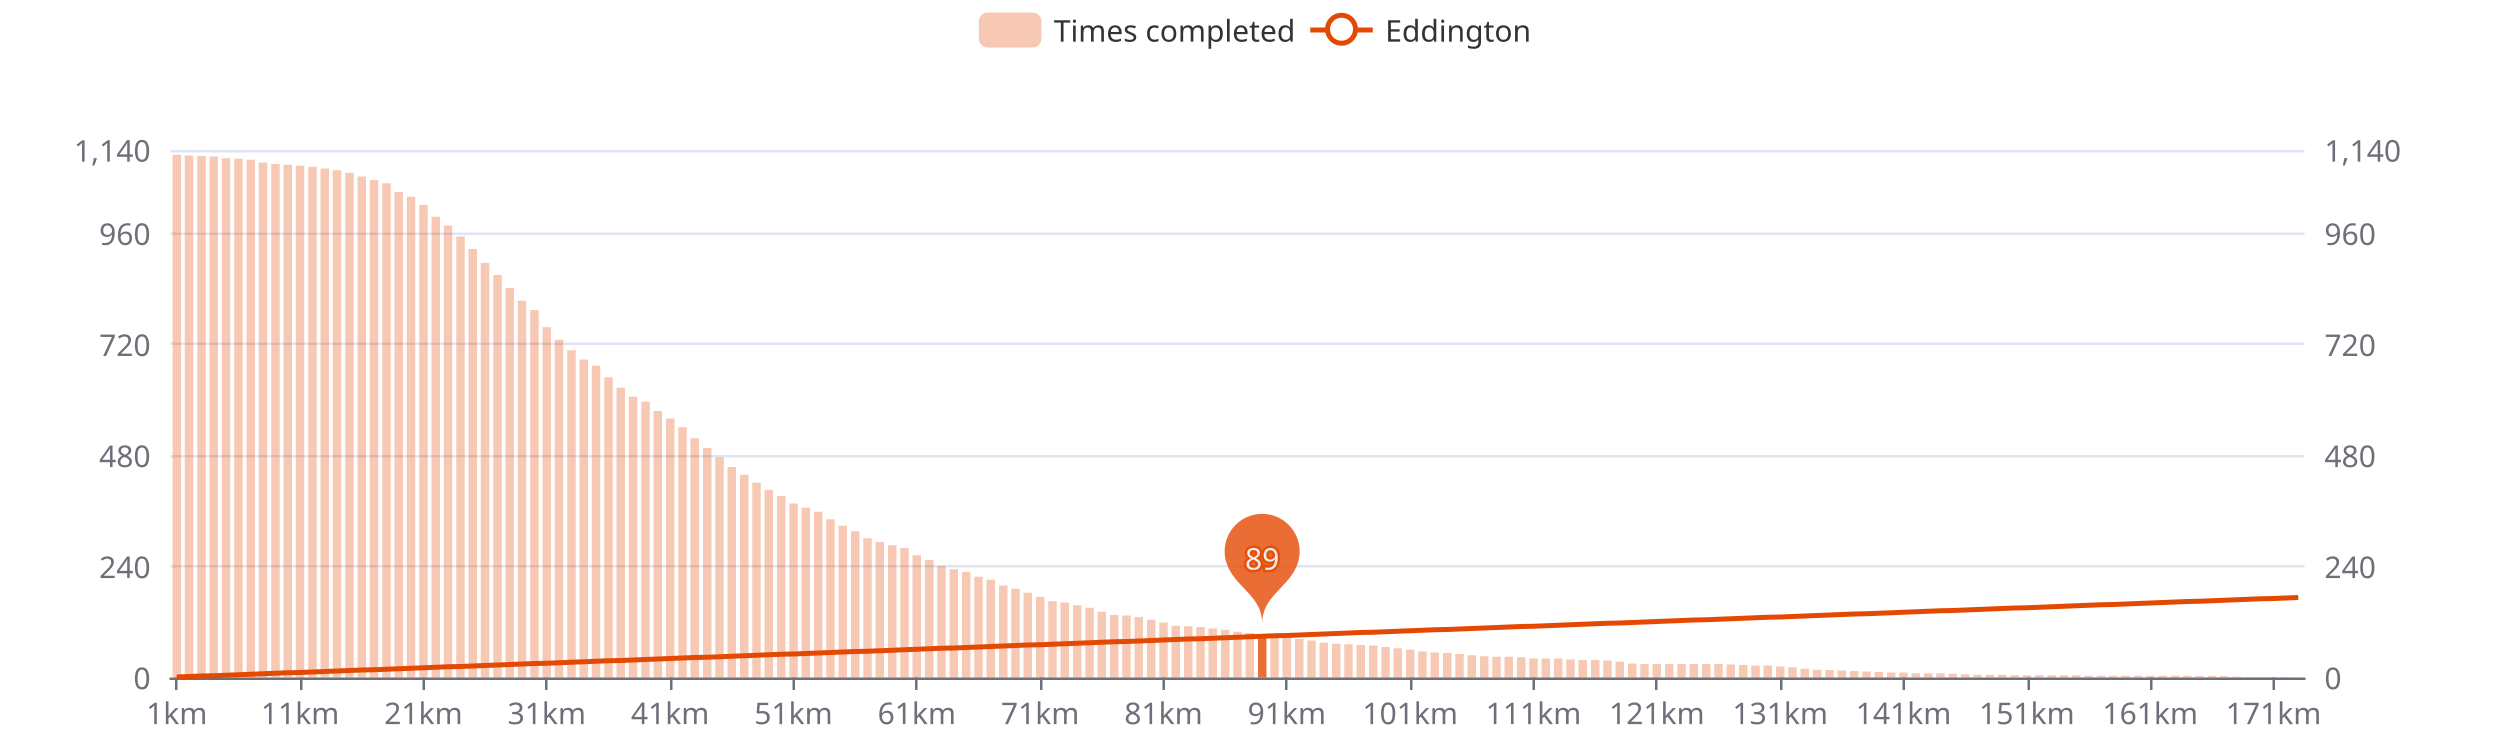
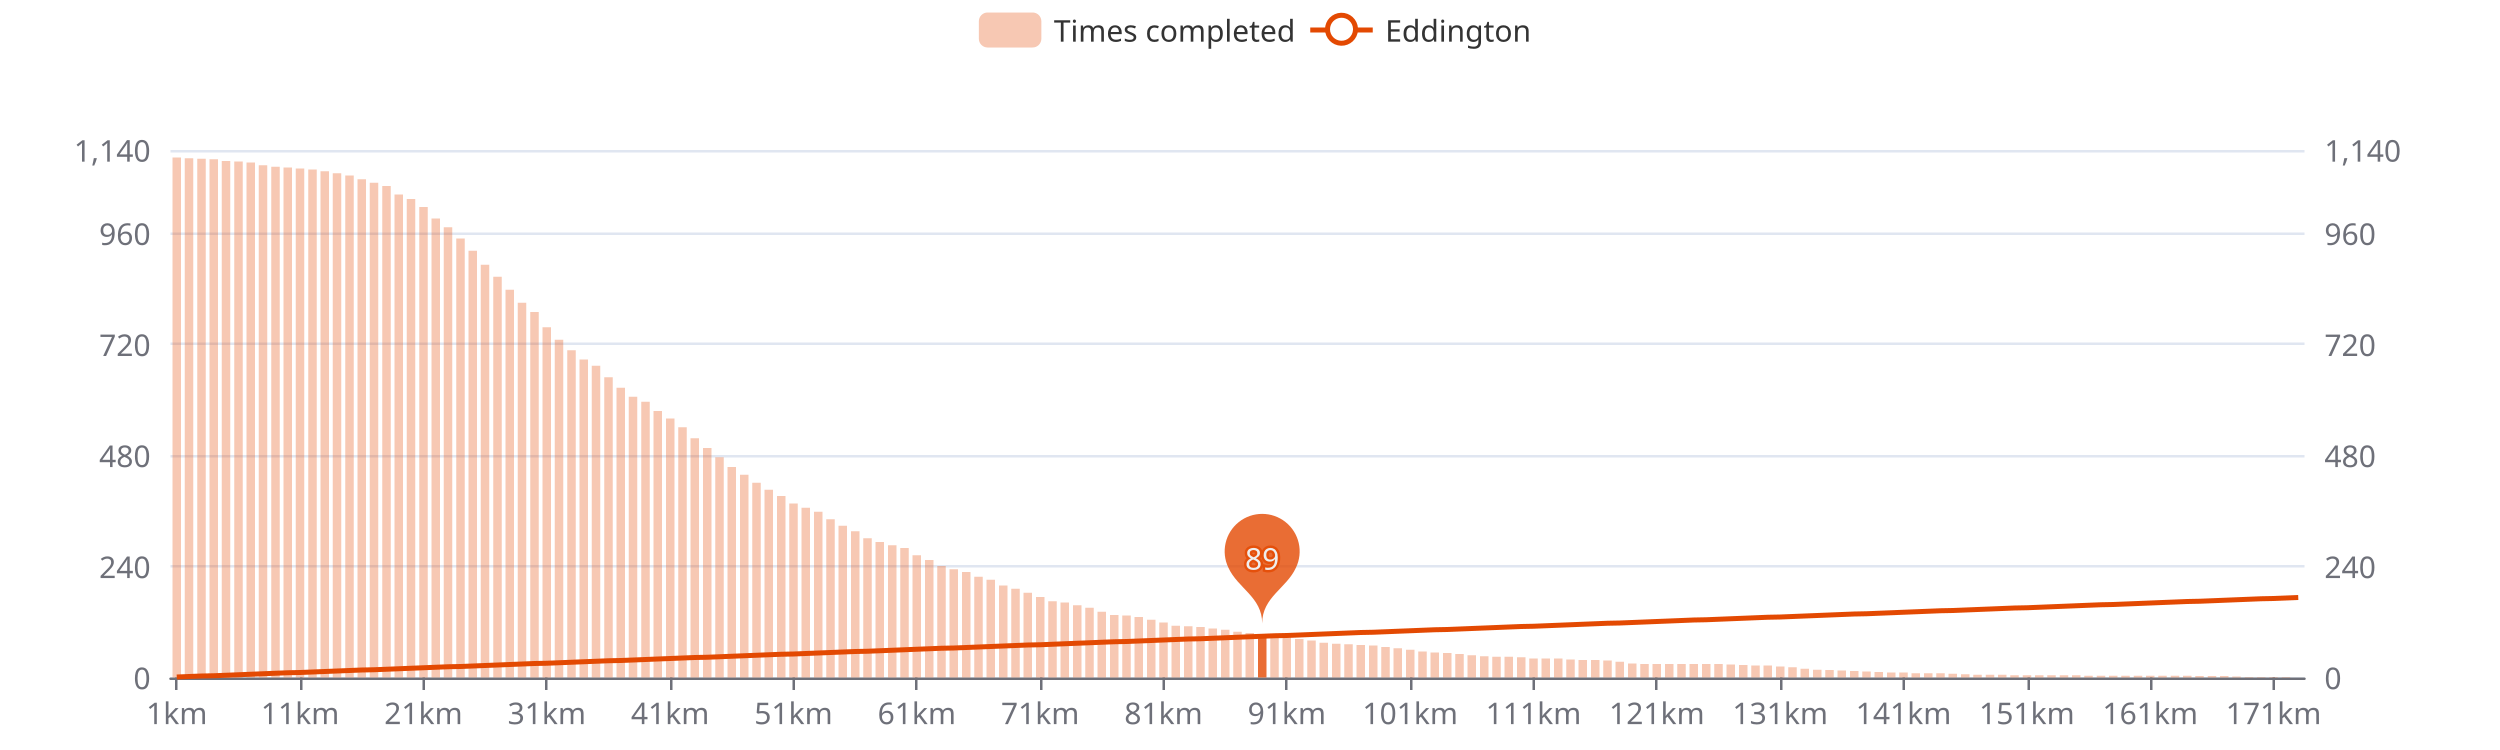
<svg xmlns="http://www.w3.org/2000/svg" width="1000" height="300" version="1.1" baseProfile="full" viewBox="0 0 1000 300">
  <rect width="1000" height="300" x="0" y="0" id="0" fill="#ffffff" />
  <path d="M68.2 271.5L921.8 271.5" fill="none" stroke="#E0E6F1" />
  <path d="M68.2 226.5L921.8 226.5" fill="none" stroke="#E0E6F1" />
  <path d="M68.2 182.5L921.8 182.5" fill="none" stroke="#E0E6F1" />
  <path d="M68.2 137.5L921.8 137.5" fill="none" stroke="#E0E6F1" />
  <path d="M68.2 93.5L921.8 93.5" fill="none" stroke="#E0E6F1" />
  <path d="M68.2 60.5L921.8 60.5" fill="none" stroke="#E0E6F1" />
  <path d="M68.2 271.5L921.8 271.5" fill="none" stroke="#6E7079" stroke-linecap="round" />
  <path d="M70.5 271L70.5 276" fill="none" stroke="#6E7079" />
  <path d="M120.5 271L120.5 276" fill="none" stroke="#6E7079" />
  <path d="M169.5 271L169.5 276" fill="none" stroke="#6E7079" />
  <path d="M218.5 271L218.5 276" fill="none" stroke="#6E7079" />
  <path d="M268.5 271L268.5 276" fill="none" stroke="#6E7079" />
  <path d="M317.5 271L317.5 276" fill="none" stroke="#6E7079" />
  <path d="M366.5 271L366.5 276" fill="none" stroke="#6E7079" />
  <path d="M416.5 271L416.5 276" fill="none" stroke="#6E7079" />
  <path d="M465.5 271L465.5 276" fill="none" stroke="#6E7079" />
  <path d="M514.5 271L514.5 276" fill="none" stroke="#6E7079" />
  <path d="M564.5 271L564.5 276" fill="none" stroke="#6E7079" />
  <path d="M613.5 271L613.5 276" fill="none" stroke="#6E7079" />
  <path d="M662.5 271L662.5 276" fill="none" stroke="#6E7079" />
  <path d="M712.5 271L712.5 276" fill="none" stroke="#6E7079" />
  <path d="M761.5 271L761.5 276" fill="none" stroke="#6E7079" />
  <path d="M811.5 271L811.5 276" fill="none" stroke="#6E7079" />
  <path d="M860.5 271L860.5 276" fill="none" stroke="#6E7079" />
  <path d="M909.5 271L909.5 276" fill="none" stroke="#6E7079" />
  <text dominant-baseline="central" text-anchor="end" style="font-size:12px;font-family:sans-serif;" transform="translate(60.24 271)" fill="#6E7079">0</text>
  <text dominant-baseline="central" text-anchor="end" style="font-size:12px;font-family:sans-serif;" transform="translate(60.24 226.5789)" fill="#6E7079">240</text>
  <text dominant-baseline="central" text-anchor="end" style="font-size:12px;font-family:sans-serif;" transform="translate(60.24 182.1579)" fill="#6E7079">480</text>
  <text dominant-baseline="central" text-anchor="end" style="font-size:12px;font-family:sans-serif;" transform="translate(60.24 137.7368)" fill="#6E7079">720</text>
  <text dominant-baseline="central" text-anchor="end" style="font-size:12px;font-family:sans-serif;" transform="translate(60.24 93.3158)" fill="#6E7079">960</text>
  <text dominant-baseline="central" text-anchor="end" style="font-size:12px;font-family:sans-serif;" transform="translate(60.24 60)" fill="#6E7079">1,140</text>
  <text dominant-baseline="central" text-anchor="start" style="font-size:12px;font-family:sans-serif;" transform="translate(929.76 271)" fill="#6E7079">0</text>
  <text dominant-baseline="central" text-anchor="start" style="font-size:12px;font-family:sans-serif;" transform="translate(929.76 226.5789)" fill="#6E7079">240</text>
  <text dominant-baseline="central" text-anchor="start" style="font-size:12px;font-family:sans-serif;" transform="translate(929.76 182.1579)" fill="#6E7079">480</text>
  <text dominant-baseline="central" text-anchor="start" style="font-size:12px;font-family:sans-serif;" transform="translate(929.76 137.7368)" fill="#6E7079">720</text>
  <text dominant-baseline="central" text-anchor="start" style="font-size:12px;font-family:sans-serif;" transform="translate(929.76 93.3158)" fill="#6E7079">960</text>
  <text dominant-baseline="central" text-anchor="start" style="font-size:12px;font-family:sans-serif;" transform="translate(929.76 60)" fill="#6E7079">1,140</text>
  <text dominant-baseline="central" text-anchor="middle" style="font-size:12px;font-family:sans-serif;" y="6" transform="translate(70.7068 279)" fill="#6E7079">1km</text>
  <text dominant-baseline="central" text-anchor="middle" style="font-size:12px;font-family:sans-serif;" y="6" transform="translate(120.0432 279)" fill="#6E7079">11km</text>
  <text dominant-baseline="central" text-anchor="middle" style="font-size:12px;font-family:sans-serif;" y="6" transform="translate(169.3797 279)" fill="#6E7079">21km</text>
  <text dominant-baseline="central" text-anchor="middle" style="font-size:12px;font-family:sans-serif;" y="6" transform="translate(218.7161 279)" fill="#6E7079">31km</text>
  <text dominant-baseline="central" text-anchor="middle" style="font-size:12px;font-family:sans-serif;" y="6" transform="translate(268.0525 279)" fill="#6E7079">41km</text>
  <text dominant-baseline="central" text-anchor="middle" style="font-size:12px;font-family:sans-serif;" y="6" transform="translate(317.3889 279)" fill="#6E7079">51km</text>
  <text dominant-baseline="central" text-anchor="middle" style="font-size:12px;font-family:sans-serif;" y="6" transform="translate(366.7253 279)" fill="#6E7079">61km</text>
  <text dominant-baseline="central" text-anchor="middle" style="font-size:12px;font-family:sans-serif;" y="6" transform="translate(416.0617 279)" fill="#6E7079">71km</text>
  <text dominant-baseline="central" text-anchor="middle" style="font-size:12px;font-family:sans-serif;" y="6" transform="translate(465.3982 279)" fill="#6E7079">81km</text>
  <text dominant-baseline="central" text-anchor="middle" style="font-size:12px;font-family:sans-serif;" y="6" transform="translate(514.7346 279)" fill="#6E7079">91km</text>
  <text dominant-baseline="central" text-anchor="middle" style="font-size:12px;font-family:sans-serif;" y="6" transform="translate(564.071 279)" fill="#6E7079">101km</text>
  <text dominant-baseline="central" text-anchor="middle" style="font-size:12px;font-family:sans-serif;" y="6" transform="translate(613.4074 279)" fill="#6E7079">111km</text>
  <text dominant-baseline="central" text-anchor="middle" style="font-size:12px;font-family:sans-serif;" y="6" transform="translate(662.7438 279)" fill="#6E7079">121km</text>
  <text dominant-baseline="central" text-anchor="middle" style="font-size:12px;font-family:sans-serif;" y="6" transform="translate(712.0802 279)" fill="#6E7079">131km</text>
  <text dominant-baseline="central" text-anchor="middle" style="font-size:12px;font-family:sans-serif;" y="6" transform="translate(761.4166 279)" fill="#6E7079">141km</text>
  <text dominant-baseline="central" text-anchor="middle" style="font-size:12px;font-family:sans-serif;" y="6" transform="translate(810.7531 279)" fill="#6E7079">151km</text>
  <text dominant-baseline="central" text-anchor="middle" style="font-size:12px;font-family:sans-serif;" y="6" transform="translate(860.0895 279)" fill="#6E7079">161km</text>
  <text dominant-baseline="central" text-anchor="middle" style="font-size:12px;font-family:sans-serif;" y="6" transform="translate(909.4259 279)" fill="#6E7079">171km</text>
-   <path d="M69 271l3.4 0l0 -209.1l-3.4 0Z" fill="rgb(227,73,2)" fill-opacity="0.3" />
-   <path d="M73.9 271l3.4 0l0 -208.8l-3.4 0Z" fill="rgb(227,73,2)" fill-opacity="0.3" />
-   <path d="M78.9 271l3.4 0l0 -208.6l-3.4 0Z" fill="rgb(227,73,2)" fill-opacity="0.3" />
-   <path d="M83.8 271l3.4 0l0 -208.4l-3.4 0Z" fill="rgb(227,73,2)" fill-opacity="0.3" />
-   <path d="M88.7 271l3.4 0l0 -207.7l-3.4 0Z" fill="rgb(227,73,2)" fill-opacity="0.3" />
-   <path d="M93.7 271l3.4 0l0 -207.5l-3.4 0Z" fill="rgb(227,73,2)" fill-opacity="0.3" />
-   <path d="M98.6 271l3.4 0l0 -207.1l-3.4 0Z" fill="rgb(227,73,2)" fill-opacity="0.3" />
-   <path d="M103.5 271l3.4 0l0 -206l-3.4 0Z" fill="rgb(227,73,2)" fill-opacity="0.3" />
-   <path d="M108.5 271l3.4 0l0 -205.4l-3.4 0Z" fill="rgb(227,73,2)" fill-opacity="0.3" />
-   <path d="M113.4 271l3.4 0l0 -205.1l-3.4 0Z" fill="rgb(227,73,2)" fill-opacity="0.3" />
-   <path d="M118.3 271l3.4 0l0 -204.7l-3.4 0Z" fill="rgb(227,73,2)" fill-opacity="0.3" />
-   <path d="M123.3 271l3.4 0l0 -204.3l-3.4 0Z" fill="rgb(227,73,2)" fill-opacity="0.3" />
-   <path d="M128.2 271l3.4 0l0 -203.6l-3.4 0Z" fill="rgb(227,73,2)" fill-opacity="0.3" />
-   <path d="M133.1 271l3.4 0l0 -202.9l-3.4 0Z" fill="rgb(227,73,2)" fill-opacity="0.3" />
-   <path d="M138.1 271l3.4 0l0 -201.9l-3.4 0Z" fill="rgb(227,73,2)" fill-opacity="0.3" />
-   <path d="M143 271l3.4 0l0 -200.4l-3.4 0Z" fill="rgb(227,73,2)" fill-opacity="0.3" />
-   <path d="M147.9 271l3.4 0l0 -199l-3.4 0Z" fill="rgb(227,73,2)" fill-opacity="0.3" />
-   <path d="M152.9 271l3.4 0l0 -197.7l-3.4 0Z" fill="rgb(227,73,2)" fill-opacity="0.3" />
-   <path d="M157.8 271l3.4 0l0 -194.2l-3.4 0Z" fill="rgb(227,73,2)" fill-opacity="0.3" />
-   <path d="M162.7 271l3.4 0l0 -192.3l-3.4 0Z" fill="rgb(227,73,2)" fill-opacity="0.3" />
-   <path d="M167.7 271l3.4 0l0 -189l-3.4 0Z" fill="rgb(227,73,2)" fill-opacity="0.3" />
-   <path d="M172.6 271l3.4 0l0 -184.3l-3.4 0Z" fill="rgb(227,73,2)" fill-opacity="0.3" />
-   <path d="M177.5 271l3.4 0l0 -180.8l-3.4 0Z" fill="rgb(227,73,2)" fill-opacity="0.3" />
-   <path d="M182.5 271l3.4 0l0 -176.4l-3.4 0Z" fill="rgb(227,73,2)" fill-opacity="0.3" />
-   <path d="M187.4 271l3.4 0l0 -171.4l-3.4 0Z" fill="rgb(227,73,2)" fill-opacity="0.3" />
-   <path d="M192.3 271l3.4 0l0 -165.8l-3.4 0Z" fill="rgb(227,73,2)" fill-opacity="0.3" />
-   <path d="M197.3 271l3.4 0l0 -161l-3.4 0Z" fill="rgb(227,73,2)" fill-opacity="0.3" />
-   <path d="M202.2 271l3.4 0l0 -155.8l-3.4 0Z" fill="rgb(227,73,2)" fill-opacity="0.3" />
-   <path d="M207.1 271l3.4 0l0 -150.7l-3.4 0Z" fill="rgb(227,73,2)" fill-opacity="0.3" />
-   <path d="M212.1 271l3.4 0l0 -147l-3.4 0Z" fill="rgb(227,73,2)" fill-opacity="0.3" />
+   <path d="M69 271l3.4 0l0 -208l-3.4 0Z" fill="rgb(227,73,2)" fill-opacity="0.3" />
+   <path d="M73.9 271l3.4 0l0 -207.7l-3.4 0Z" fill="rgb(227,73,2)" fill-opacity="0.3" />
+   <path d="M78.9 271l3.4 0l0 -207.5l-3.4 0Z" fill="rgb(227,73,2)" fill-opacity="0.3" />
+   <path d="M83.8 271l3.4 0l0 -207.3l-3.4 0Z" fill="rgb(227,73,2)" fill-opacity="0.3" />
+   <path d="M88.7 271l3.4 0l0 -206.6l-3.4 0Z" fill="rgb(227,73,2)" fill-opacity="0.3" />
+   <path d="M93.7 271l3.4 0l0 -206.4l-3.4 0Z" fill="rgb(227,73,2)" fill-opacity="0.3" />
+   <path d="M98.6 271l3.4 0l0 -206l-3.4 0Z" fill="rgb(227,73,2)" fill-opacity="0.3" />
+   <path d="M103.5 271l3.4 0l0 -204.9l-3.4 0Z" fill="rgb(227,73,2)" fill-opacity="0.3" />
+   <path d="M108.5 271l3.4 0l0 -204.3l-3.4 0Z" fill="rgb(227,73,2)" fill-opacity="0.3" />
+   <path d="M113.4 271l3.4 0l0 -204l-3.4 0Z" fill="rgb(227,73,2)" fill-opacity="0.3" />
+   <path d="M118.3 271l3.4 0l0 -203.6l-3.4 0Z" fill="rgb(227,73,2)" fill-opacity="0.3" />
+   <path d="M123.3 271l3.4 0l0 -203.2l-3.4 0Z" fill="rgb(227,73,2)" fill-opacity="0.3" />
+   <path d="M128.2 271l3.4 0l0 -202.5l-3.4 0Z" fill="rgb(227,73,2)" fill-opacity="0.3" />
+   <path d="M133.1 271l3.4 0l0 -201.7l-3.4 0Z" fill="rgb(227,73,2)" fill-opacity="0.3" />
+   <path d="M138.1 271l3.4 0l0 -200.8l-3.4 0Z" fill="rgb(227,73,2)" fill-opacity="0.3" />
+   <path d="M143 271l3.4 0l0 -199.3l-3.4 0Z" fill="rgb(227,73,2)" fill-opacity="0.3" />
+   <path d="M147.9 271l3.4 0l0 -197.9l-3.4 0Z" fill="rgb(227,73,2)" fill-opacity="0.3" />
+   <path d="M152.9 271l3.4 0l0 -196.6l-3.4 0Z" fill="rgb(227,73,2)" fill-opacity="0.3" />
+   <path d="M157.8 271l3.4 0l0 -193.2l-3.4 0Z" fill="rgb(227,73,2)" fill-opacity="0.3" />
+   <path d="M162.7 271l3.4 0l0 -191.4l-3.4 0Z" fill="rgb(227,73,2)" fill-opacity="0.3" />
+   <path d="M167.7 271l3.4 0l0 -188.2l-3.4 0Z" fill="rgb(227,73,2)" fill-opacity="0.3" />
+   <path d="M172.6 271l3.4 0l0 -183.6l-3.4 0Z" fill="rgb(227,73,2)" fill-opacity="0.3" />
+   <path d="M177.5 271l3.4 0l0 -180.1l-3.4 0Z" fill="rgb(227,73,2)" fill-opacity="0.3" />
+   <path d="M182.5 271l3.4 0l0 -175.6l-3.4 0Z" fill="rgb(227,73,2)" fill-opacity="0.3" />
+   <path d="M187.4 271l3.4 0l0 -170.7l-3.4 0Z" fill="rgb(227,73,2)" fill-opacity="0.3" />
+   <path d="M192.3 271l3.4 0l0 -165.1l-3.4 0Z" fill="rgb(227,73,2)" fill-opacity="0.3" />
+   <path d="M197.3 271l3.4 0l0 -160.3l-3.4 0Z" fill="rgb(227,73,2)" fill-opacity="0.3" />
+   <path d="M202.2 271l3.4 0l0 -155.1l-3.4 0Z" fill="rgb(227,73,2)" fill-opacity="0.3" />
+   <path d="M207.1 271l3.4 0l0 -149.9l-3.4 0Z" fill="rgb(227,73,2)" fill-opacity="0.3" />
+   <path d="M212.1 271l3.4 0l0 -146.2l-3.4 0Z" fill="rgb(227,73,2)" fill-opacity="0.3" />
  <path d="M217 271l3.4 0l0 -140.1l-3.4 0Z" fill="rgb(227,73,2)" fill-opacity="0.3" />
  <path d="M221.9 271l3.4 0l0 -135.1l-3.4 0Z" fill="rgb(227,73,2)" fill-opacity="0.3" />
  <path d="M226.9 271l3.4 0l0 -130.9l-3.4 0Z" fill="rgb(227,73,2)" fill-opacity="0.3" />
  <path d="M231.8 271l3.4 0l0 -127.2l-3.4 0Z" fill="rgb(227,73,2)" fill-opacity="0.3" />
  <path d="M236.7 271l3.4 0l0 -124.7l-3.4 0Z" fill="rgb(227,73,2)" fill-opacity="0.3" />
  <path d="M241.7 271l3.4 0l0 -120.1l-3.4 0Z" fill="rgb(227,73,2)" fill-opacity="0.3" />
  <path d="M246.6 271l3.4 0l0 -115.9l-3.4 0Z" fill="rgb(227,73,2)" fill-opacity="0.3" />
  <path d="M251.5 271l3.4 0l0 -112.3l-3.4 0Z" fill="rgb(227,73,2)" fill-opacity="0.3" />
  <path d="M256.5 271l3.4 0l0 -110.3l-3.4 0Z" fill="rgb(227,73,2)" fill-opacity="0.3" />
  <path d="M261.4 271l3.4 0l0 -106.6l-3.4 0Z" fill="rgb(227,73,2)" fill-opacity="0.3" />
  <path d="M266.4 271l3.4 0l0 -103.6l-3.4 0Z" fill="rgb(227,73,2)" fill-opacity="0.3" />
  <path d="M271.3 271l3.4 0l0 -100.1l-3.4 0Z" fill="rgb(227,73,2)" fill-opacity="0.3" />
  <path d="M276.2 271l3.4 0l0 -95.7l-3.4 0Z" fill="rgb(227,73,2)" fill-opacity="0.3" />
  <path d="M281.2 271l3.4 0l0 -91.8l-3.4 0Z" fill="rgb(227,73,2)" fill-opacity="0.3" />
  <path d="M286.1 271l3.4 0l0 -88.1l-3.4 0Z" fill="rgb(227,73,2)" fill-opacity="0.3" />
  <path d="M291 271l3.4 0l0 -84.2l-3.4 0Z" fill="rgb(227,73,2)" fill-opacity="0.3" />
  <path d="M296 271l3.4 0l0 -81.1l-3.4 0Z" fill="rgb(227,73,2)" fill-opacity="0.3" />
  <path d="M300.9 271l3.4 0l0 -77.9l-3.4 0Z" fill="rgb(227,73,2)" fill-opacity="0.3" />
  <path d="M305.8 271l3.4 0l0 -75.1l-3.4 0Z" fill="rgb(227,73,2)" fill-opacity="0.3" />
  <path d="M310.8 271l3.4 0l0 -72.6l-3.4 0Z" fill="rgb(227,73,2)" fill-opacity="0.3" />
  <path d="M315.7 271l3.4 0l0 -69.6l-3.4 0Z" fill="rgb(227,73,2)" fill-opacity="0.3" />
  <path d="M320.6 271l3.4 0l0 -67.9l-3.4 0Z" fill="rgb(227,73,2)" fill-opacity="0.3" />
  <path d="M325.6 271l3.4 0l0 -66.3l-3.4 0Z" fill="rgb(227,73,2)" fill-opacity="0.3" />
  <path d="M330.5 271l3.4 0l0 -63.3l-3.4 0Z" fill="rgb(227,73,2)" fill-opacity="0.3" />
  <path d="M335.4 271l3.4 0l0 -60.7l-3.4 0Z" fill="rgb(227,73,2)" fill-opacity="0.3" />
  <path d="M340.4 271l3.4 0l0 -58.5l-3.4 0Z" fill="rgb(227,73,2)" fill-opacity="0.3" />
  <path d="M345.3 271l3.4 0l0 -55.7l-3.4 0Z" fill="rgb(227,73,2)" fill-opacity="0.3" />
  <path d="M350.2 271l3.4 0l0 -54.2l-3.4 0Z" fill="rgb(227,73,2)" fill-opacity="0.3" />
  <path d="M355.2 271l3.4 0l0 -52.9l-3.4 0Z" fill="rgb(227,73,2)" fill-opacity="0.3" />
  <path d="M360.1 271l3.4 0l0 -51.8l-3.4 0Z" fill="rgb(227,73,2)" fill-opacity="0.3" />
  <path d="M365 271l3.4 0l0 -48.9l-3.4 0Z" fill="rgb(227,73,2)" fill-opacity="0.3" />
  <path d="M370 271l3.4 0l0 -47l-3.4 0Z" fill="rgb(227,73,2)" fill-opacity="0.3" />
  <path d="M374.9 271l3.4 0l0 -44.6l-3.4 0Z" fill="rgb(227,73,2)" fill-opacity="0.3" />
  <path d="M379.8 271l3.4 0l0 -43.3l-3.4 0Z" fill="rgb(227,73,2)" fill-opacity="0.3" />
  <path d="M384.8 271l3.4 0l0 -42.2l-3.4 0Z" fill="rgb(227,73,2)" fill-opacity="0.3" />
  <path d="M389.7 271l3.4 0l0 -40.3l-3.4 0Z" fill="rgb(227,73,2)" fill-opacity="0.3" />
  <path d="M394.6 271l3.4 0l0 -39.1l-3.4 0Z" fill="rgb(227,73,2)" fill-opacity="0.3" />
  <path d="M399.6 271l3.4 0l0 -36.8l-3.4 0Z" fill="rgb(227,73,2)" fill-opacity="0.3" />
  <path d="M404.5 271l3.4 0l0 -35.5l-3.4 0Z" fill="rgb(227,73,2)" fill-opacity="0.3" />
  <path d="M409.4 271l3.4 0l0 -33.9l-3.4 0Z" fill="rgb(227,73,2)" fill-opacity="0.3" />
  <path d="M414.4 271l3.4 0l0 -32.2l-3.4 0Z" fill="rgb(227,73,2)" fill-opacity="0.3" />
  <path d="M419.3 271l3.4 0l0 -30.5l-3.4 0Z" fill="rgb(227,73,2)" fill-opacity="0.3" />
  <path d="M424.2 271l3.4 0l0 -30l-3.4 0Z" fill="rgb(227,73,2)" fill-opacity="0.3" />
  <path d="M429.2 271l3.4 0l0 -28.9l-3.4 0Z" fill="rgb(227,73,2)" fill-opacity="0.3" />
  <path d="M434.1 271l3.4 0l0 -27.9l-3.4 0Z" fill="rgb(227,73,2)" fill-opacity="0.3" />
  <path d="M439 271l3.4 0l0 -26.3l-3.4 0Z" fill="rgb(227,73,2)" fill-opacity="0.3" />
  <path d="M444 271l3.4 0l0 -25l-3.4 0Z" fill="rgb(227,73,2)" fill-opacity="0.3" />
  <path d="M448.9 271l3.4 0l0 -24.8l-3.4 0Z" fill="rgb(227,73,2)" fill-opacity="0.3" />
  <path d="M453.8 271l3.4 0l0 -24.2l-3.4 0Z" fill="rgb(227,73,2)" fill-opacity="0.3" />
  <path d="M458.8 271l3.4 0l0 -23.1l-3.4 0Z" fill="rgb(227,73,2)" fill-opacity="0.3" />
  <path d="M463.7 271l3.4 0l0 -22l-3.4 0Z" fill="rgb(227,73,2)" fill-opacity="0.3" />
  <path d="M468.6 271l3.4 0l0 -20.7l-3.4 0Z" fill="rgb(227,73,2)" fill-opacity="0.3" />
  <path d="M473.6 271l3.4 0l0 -20.5l-3.4 0Z" fill="rgb(227,73,2)" fill-opacity="0.3" />
  <path d="M478.5 271l3.4 0l0 -20.2l-3.4 0Z" fill="rgb(227,73,2)" fill-opacity="0.3" />
  <path d="M483.4 271l3.4 0l0 -19.6l-3.4 0Z" fill="rgb(227,73,2)" fill-opacity="0.3" />
  <path d="M488.4 271l3.4 0l0 -19.1l-3.4 0Z" fill="rgb(227,73,2)" fill-opacity="0.3" />
  <path d="M493.3 271l3.4 0l0 -18.3l-3.4 0Z" fill="rgb(227,73,2)" fill-opacity="0.3" />
  <path d="M498.2 271l3.4 0l0 -17.8l-3.4 0Z" fill="rgb(227,73,2)" fill-opacity="0.3" />
  <path d="M503.2 271l3.4 0l0 -16.8l-3.4 0Z" fill="rgb(227,73,2)" fill-opacity="0.8" />
  <path d="M508.1 271l3.4 0l0 -16.5l-3.4 0Z" fill="rgb(227,73,2)" fill-opacity="0.3" />
  <path d="M513 271l3.4 0l0 -15.9l-3.4 0Z" fill="rgb(227,73,2)" fill-opacity="0.3" />
  <path d="M518 271l3.4 0l0 -15.4l-3.4 0Z" fill="rgb(227,73,2)" fill-opacity="0.3" />
  <path d="M522.9 271l3.4 0l0 -14.8l-3.4 0Z" fill="rgb(227,73,2)" fill-opacity="0.3" />
  <path d="M527.8 271l3.4 0l0 -13.9l-3.4 0Z" fill="rgb(227,73,2)" fill-opacity="0.3" />
  <path d="M532.8 271l3.4 0l0 -13.5l-3.4 0Z" fill="rgb(227,73,2)" fill-opacity="0.3" />
  <path d="M537.7 271l3.4 0l0 -13.3l-3.4 0Z" fill="rgb(227,73,2)" fill-opacity="0.3" />
  <path d="M542.6 271l3.4 0l0 -13l-3.4 0Z" fill="rgb(227,73,2)" fill-opacity="0.3" />
  <path d="M547.6 271l3.4 0l0 -12.8l-3.4 0Z" fill="rgb(227,73,2)" fill-opacity="0.3" />
  <path d="M552.5 271l3.4 0l0 -12.2l-3.4 0Z" fill="rgb(227,73,2)" fill-opacity="0.3" />
  <path d="M557.4 271l3.4 0l0 -11.7l-3.4 0Z" fill="rgb(227,73,2)" fill-opacity="0.3" />
  <path d="M562.4 271l3.4 0l0 -11.1l-3.4 0Z" fill="rgb(227,73,2)" fill-opacity="0.3" />
  <path d="M567.3 271l3.4 0l0 -10.4l-3.4 0Z" fill="rgb(227,73,2)" fill-opacity="0.3" />
  <path d="M572.2 271l3.4 0l0 -10l-3.4 0Z" fill="rgb(227,73,2)" fill-opacity="0.3" />
  <path d="M577.2 271l3.4 0l0 -9.8l-3.4 0Z" fill="rgb(227,73,2)" fill-opacity="0.3" />
  <path d="M582.1 271l3.4 0l0 -9.4l-3.4 0Z" fill="rgb(227,73,2)" fill-opacity="0.3" />
  <path d="M587 271l3.4 0l0 -8.9l-3.4 0Z" fill="rgb(227,73,2)" fill-opacity="0.3" />
  <path d="M592 271l3.4 0l0 -8.5l-3.4 0Z" fill="rgb(227,73,2)" fill-opacity="0.3" />
  <path d="M596.9 271l3.4 0l0 -8.3l-3.4 0Z" fill="rgb(227,73,2)" fill-opacity="0.3" />
  <path d="M601.8 271l3.4 0l0 -8.3l-3.4 0Z" fill="rgb(227,73,2)" fill-opacity="0.3" />
  <path d="M606.8 271l3.4 0l0 -8.1l-3.4 0Z" fill="rgb(227,73,2)" fill-opacity="0.3" />
  <path d="M611.7 271l3.4 0l0 -7.6l-3.4 0Z" fill="rgb(227,73,2)" fill-opacity="0.3" />
  <path d="M616.6 271l3.4 0l0 -7.6l-3.4 0Z" fill="rgb(227,73,2)" fill-opacity="0.3" />
  <path d="M621.6 271l3.4 0l0 -7.6l-3.4 0Z" fill="rgb(227,73,2)" fill-opacity="0.3" />
  <path d="M626.5 271l3.4 0l0 -7.2l-3.4 0Z" fill="rgb(227,73,2)" fill-opacity="0.3" />
  <path d="M631.4 271l3.4 0l0 -7l-3.4 0Z" fill="rgb(227,73,2)" fill-opacity="0.3" />
  <path d="M636.4 271l3.4 0l0 -7l-3.4 0Z" fill="rgb(227,73,2)" fill-opacity="0.3" />
  <path d="M641.3 271l3.4 0l0 -6.8l-3.4 0Z" fill="rgb(227,73,2)" fill-opacity="0.3" />
  <path d="M646.2 271l3.4 0l0 -6.3l-3.4 0Z" fill="rgb(227,73,2)" fill-opacity="0.3" />
  <path d="M651.2 271l3.4 0l0 -5.6l-3.4 0Z" fill="rgb(227,73,2)" fill-opacity="0.3" />
  <path d="M656.1 271l3.4 0l0 -5.4l-3.4 0Z" fill="rgb(227,73,2)" fill-opacity="0.3" />
  <path d="M661 271l3.4 0l0 -5.4l-3.4 0Z" fill="rgb(227,73,2)" fill-opacity="0.3" />
  <path d="M666 271l3.4 0l0 -5.4l-3.4 0Z" fill="rgb(227,73,2)" fill-opacity="0.3" />
  <path d="M670.9 271l3.4 0l0 -5.4l-3.4 0Z" fill="rgb(227,73,2)" fill-opacity="0.3" />
  <path d="M675.8 271l3.4 0l0 -5.4l-3.4 0Z" fill="rgb(227,73,2)" fill-opacity="0.3" />
  <path d="M680.8 271l3.4 0l0 -5.4l-3.4 0Z" fill="rgb(227,73,2)" fill-opacity="0.3" />
  <path d="M685.7 271l3.4 0l0 -5.4l-3.4 0Z" fill="rgb(227,73,2)" fill-opacity="0.3" />
  <path d="M690.6 271l3.4 0l0 -5.2l-3.4 0Z" fill="rgb(227,73,2)" fill-opacity="0.3" />
  <path d="M695.6 271l3.4 0l0 -5l-3.4 0Z" fill="rgb(227,73,2)" fill-opacity="0.3" />
  <path d="M700.5 271l3.4 0l0 -4.8l-3.4 0Z" fill="rgb(227,73,2)" fill-opacity="0.3" />
  <path d="M705.4 271l3.4 0l0 -4.8l-3.4 0Z" fill="rgb(227,73,2)" fill-opacity="0.3" />
  <path d="M710.4 271l3.4 0l0 -4.4l-3.4 0Z" fill="rgb(227,73,2)" fill-opacity="0.3" />
  <path d="M715.3 271l3.4 0l0 -4.1l-3.4 0Z" fill="rgb(227,73,2)" fill-opacity="0.3" />
  <path d="M720.2 271l3.4 0l0 -3.5l-3.4 0Z" fill="rgb(227,73,2)" fill-opacity="0.3" />
  <path d="M725.2 271l3.4 0l0 -3.1l-3.4 0Z" fill="rgb(227,73,2)" fill-opacity="0.3" />
  <path d="M730.1 271l3.4 0l0 -3l-3.4 0Z" fill="rgb(227,73,2)" fill-opacity="0.3" />
  <path d="M735 271l3.4 0l0 -2.8l-3.4 0Z" fill="rgb(227,73,2)" fill-opacity="0.3" />
  <path d="M740 271l3.4 0l0 -2.6l-3.4 0Z" fill="rgb(227,73,2)" fill-opacity="0.3" />
  <path d="M744.9 271l3.4 0l0 -2.4l-3.4 0Z" fill="rgb(227,73,2)" fill-opacity="0.3" />
  <path d="M749.8 271l3.4 0l0 -2.2l-3.4 0Z" fill="rgb(227,73,2)" fill-opacity="0.3" />
  <path d="M754.8 271l3.4 0l0 -2l-3.4 0Z" fill="rgb(227,73,2)" fill-opacity="0.3" />
  <path d="M759.7 271l3.4 0l0 -2l-3.4 0Z" fill="rgb(227,73,2)" fill-opacity="0.3" />
  <path d="M764.6 271l3.4 0l0 -1.7l-3.4 0Z" fill="rgb(227,73,2)" fill-opacity="0.3" />
  <path d="M769.6 271l3.4 0l0 -1.7l-3.4 0Z" fill="rgb(227,73,2)" fill-opacity="0.3" />
  <path d="M774.5 271l3.4 0l0 -1.7l-3.4 0Z" fill="rgb(227,73,2)" fill-opacity="0.3" />
  <path d="M779.4 271l3.4 0l0 -1.5l-3.4 0Z" fill="rgb(227,73,2)" fill-opacity="0.3" />
  <path d="M784.4 271l3.4 0l0 -1.3l-3.4 0Z" fill="rgb(227,73,2)" fill-opacity="0.3" />
  <path d="M789.3 271l3.4 0l0 -1.1l-3.4 0Z" fill="rgb(227,73,2)" fill-opacity="0.3" />
  <path d="M794.3 271l3.4 0l0 -1.1l-3.4 0Z" fill="rgb(227,73,2)" fill-opacity="0.3" />
  <path d="M799.2 271l3.4 0l0 -1.1l-3.4 0Z" fill="rgb(227,73,2)" fill-opacity="0.3" />
  <path d="M804.1 271l3.4 0l0 -0.9l-3.4 0Z" fill="rgb(227,73,2)" fill-opacity="0.3" />
  <path d="M809.1 271l3.4 0l0 -0.9l-3.4 0Z" fill="rgb(227,73,2)" fill-opacity="0.3" />
  <path d="M814 271l3.4 0l0 -0.9l-3.4 0Z" fill="rgb(227,73,2)" fill-opacity="0.3" />
  <path d="M818.9 271l3.4 0l0 -0.9l-3.4 0Z" fill="rgb(227,73,2)" fill-opacity="0.3" />
  <path d="M823.9 271l3.4 0l0 -0.9l-3.4 0Z" fill="rgb(227,73,2)" fill-opacity="0.3" />
  <path d="M828.8 271l3.4 0l0 -0.9l-3.4 0Z" fill="rgb(227,73,2)" fill-opacity="0.3" />
  <path d="M833.7 271l3.4 0l0 -0.7l-3.4 0Z" fill="rgb(227,73,2)" fill-opacity="0.3" />
  <path d="M838.7 271l3.4 0l0 -0.7l-3.4 0Z" fill="rgb(227,73,2)" fill-opacity="0.3" />
  <path d="M843.6 271l3.4 0l0 -0.7l-3.4 0Z" fill="rgb(227,73,2)" fill-opacity="0.3" />
  <path d="M848.5 271l3.4 0l0 -0.7l-3.4 0Z" fill="rgb(227,73,2)" fill-opacity="0.3" />
  <path d="M853.5 271l3.4 0l0 -0.7l-3.4 0Z" fill="rgb(227,73,2)" fill-opacity="0.3" />
  <path d="M858.4 271l3.4 0l0 -0.7l-3.4 0Z" fill="rgb(227,73,2)" fill-opacity="0.3" />
  <path d="M863.3 271l3.4 0l0 -0.7l-3.4 0Z" fill="rgb(227,73,2)" fill-opacity="0.3" />
  <path d="M868.3 271l3.4 0l0 -0.7l-3.4 0Z" fill="rgb(227,73,2)" fill-opacity="0.3" />
  <path d="M873.2 271l3.4 0l0 -0.7l-3.4 0Z" fill="rgb(227,73,2)" fill-opacity="0.3" />
  <path d="M878.1 271l3.4 0l0 -0.6l-3.4 0Z" fill="rgb(227,73,2)" fill-opacity="0.3" />
  <path d="M883.1 271l3.4 0l0 -0.6l-3.4 0Z" fill="rgb(227,73,2)" fill-opacity="0.3" />
  <path d="M888 271l3.4 0l0 -0.6l-3.4 0Z" fill="rgb(227,73,2)" fill-opacity="0.3" />
  <path d="M892.9 271l3.4 0l0 -0.4l-3.4 0Z" fill="rgb(227,73,2)" fill-opacity="0.3" />
  <path d="M897.9 271l3.4 0l0 -0.2l-3.4 0Z" fill="rgb(227,73,2)" fill-opacity="0.3" />
  <path d="M902.8 271l3.4 0l0 -0.2l-3.4 0Z" fill="rgb(227,73,2)" fill-opacity="0.3" />
  <path d="M907.7 271l3.4 0l0 -0.2l-3.4 0Z" fill="rgb(227,73,2)" fill-opacity="0.3" />
  <path d="M912.7 271l3.4 0l0 -0.2l-3.4 0Z" fill="rgb(227,73,2)" fill-opacity="0.3" />
  <path d="M917.6 271l3.4 0l0 0l-3.4 0Z" fill="rgb(227,73,2)" fill-opacity="0.3" />
  <path d="M-5 -5l226.9 0l0 24l-226.9 0Z" transform="translate(391.54 5)" fill="rgb(0,0,0)" fill-opacity="0" stroke="#ccc" stroke-width="0" />
  <path d="M3.5 0L21.5 0A3.5 3.5 0 0 1 25 3.5L25 10.5A3.5 3.5 0 0 1 21.5 14L3.5 14A3.5 3.5 0 0 1 0 10.5L0 3.5A3.5 3.5 0 0 1 3.5 0" transform="translate(391.54 5)" fill="rgb(227,73,2)" fill-opacity="0.3" />
  <text dominant-baseline="central" text-anchor="start" style="font-size:12px;font-family:sans-serif;" xml:space="preserve" x="30" y="7" transform="translate(391.54 5)" fill="#333">Times completed</text>
  <path d="M0 7L25 7" transform="translate(524.1 5)" fill="#000" stroke="#E34902" stroke-width="2" stroke-linecap="butt" stroke-miterlimit="10" />
  <path d="M18.1 7A5.6 5.6 0 1 1 18.1 6.4A5.6 5.6 0 0 1 18.1 7" transform="translate(524.1 5)" fill="#fff" stroke="#E34902" stroke-width="2" stroke-linecap="butt" stroke-miterlimit="10" />
  <text dominant-baseline="central" text-anchor="start" style="font-size:12px;font-family:sans-serif;" x="30" y="7" transform="translate(524.1 5)" fill="#333">Eddington</text>
  <path d="M-0.54 -0.89A0.6 0.6 0 1 1 0.54 -0.89C0.39 -0.56 0 -0.42 0 0C0 -0.42 -0.39 -0.56 -0.54 -0.89Z" transform="matrix(25,0,0,25,504.8673,249.3421)" fill="rgb(227,73,2)" fill-opacity="0.8" />
  <text dominant-baseline="central" text-anchor="middle" style="font-size:12px;font-family:sans-serif;" transform="translate(504.8673 223.1992)" fill="#eee" stroke="rgb(227,73,2)" stroke-width="2" paint-order="stroke" stroke-opacity="0.8" stroke-miterlimit="2">89</text>
  <g clip-path="url(#zr0-c0)">
    <path d="M70.7 270.8L75.6 270.6L80.6 270.4L85.5 270.3L90.4 270.1L95.4 269.9L100.3 269.7L105.2 269.5L110.2 269.3L115.1 269.1L120 269L125 268.8L129.9 268.6L134.8 268.4L139.8 268.2L144.7 268L149.6 267.9L154.6 267.7L159.5 267.5L164.4 267.3L169.4 267.1L174.3 266.9L179.2 266.7L184.2 266.6L189.1 266.4L194 266.2L199 266L203.9 265.8L208.8 265.6L213.8 265.4L218.7 265.3L223.6 265.1L228.6 264.9L233.5 264.7L238.5 264.5L243.4 264.3L248.3 264.2L253.3 264L258.2 263.8L263.1 263.6L268.1 263.4L273 263.2L277.9 263L282.9 262.9L287.8 262.7L292.7 262.5L297.7 262.3L302.6 262.1L307.5 261.9L312.5 261.7L317.4 261.6L322.3 261.4L327.3 261.2L332.2 261L337.1 260.8L342.1 260.6L347 260.5L351.9 260.3L356.9 260.1L361.8 259.9L366.7 259.7L371.7 259.5L376.6 259.3L381.5 259.2L386.5 259L391.4 258.8L396.3 258.6L401.3 258.4L406.2 258.2L411.1 258L416.1 257.9L421 257.7L425.9 257.5L430.9 257.3L435.8 257.1L440.7 256.9L445.7 256.7L450.6 256.6L455.5 256.4L460.5 256.2L465.4 256L470.3 255.8L475.3 255.6L480.2 255.5L485.1 255.3L490.1 255.1L495 254.9L499.9 254.7L504.9 254.5L509.8 254.3L514.7 254.2L519.7 254L524.6 253.8L529.5 253.6L534.5 253.4L539.4 253.2L544.3 253L549.3 252.9L554.2 252.7L559.1 252.5L564.1 252.3L569 252.1L573.9 251.9L578.9 251.8L583.8 251.6L588.7 251.4L593.7 251.2L598.6 251L603.5 250.8L608.5 250.6L613.4 250.5L618.3 250.3L623.3 250.1L628.2 249.9L633.1 249.7L638.1 249.5L643 249.3L647.9 249.2L652.9 249L657.8 248.8L662.7 248.6L667.7 248.4L672.6 248.2L677.5 248L682.5 247.9L687.4 247.7L692.3 247.5L697.3 247.3L702.2 247.1L707.1 246.9L712.1 246.8L717 246.6L721.9 246.4L726.9 246.2L731.8 246L736.7 245.8L741.7 245.6L746.6 245.5L751.5 245.3L756.5 245.1L761.4 244.9L766.4 244.7L771.3 244.5L776.2 244.3L781.2 244.2L786.1 244L791 243.8L796 243.6L800.9 243.4L805.8 243.2L810.8 243.1L815.7 242.9L820.6 242.7L825.6 242.5L830.5 242.3L835.4 242.1L840.4 241.9L845.3 241.8L850.2 241.6L855.2 241.4L860.1 241.2L865 241L870 240.8L874.9 240.6L879.8 240.5L884.8 240.3L889.7 240.1L894.6 239.9L899.6 239.7L904.5 239.5L909.4 239.4L914.4 239.2L919.3 239" fill="none" stroke="#E34902" stroke-width="2" stroke-linejoin="bevel" />
  </g>
  <defs>
    <clipPath id="zr0-c0">
      <path d="M67 59l856 0l0 213l-856 0Z" fill="#000" />
    </clipPath>
  </defs>
</svg>
